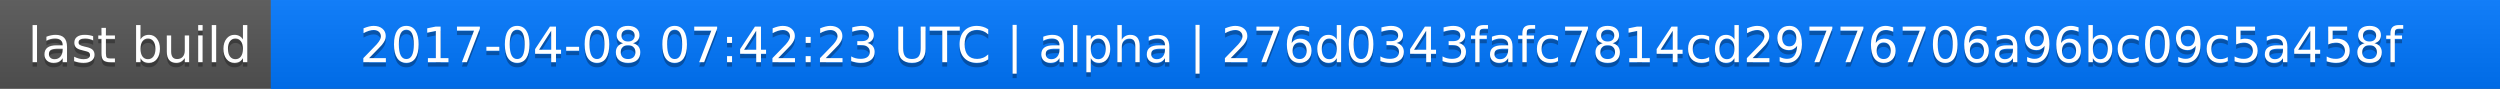
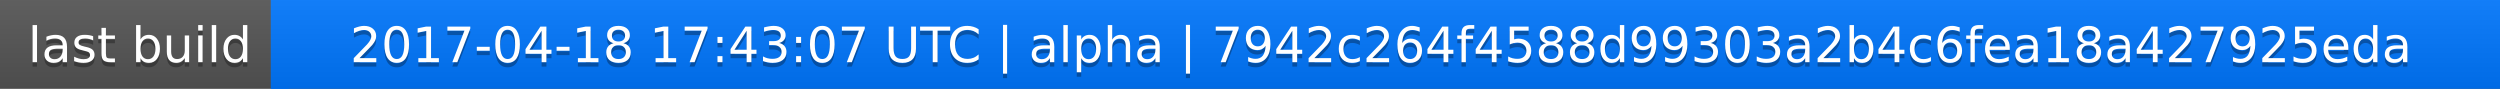
<svg xmlns="http://www.w3.org/2000/svg" width="563" height="20">
  <linearGradient id="a" x2="0" y2="100%">
    <stop offset="0" stop-color="#bbb" stop-opacity=".1" />
    <stop offset="1" stop-opacity=".1" />
  </linearGradient>
  <rect rx="0" width="563" height="20" fill="#555" />
  <rect rx="0" x="61" width="502" height="20" fill="#07f" />
  <path fill="#07f" d="M61 0h4v20h-4z" />
  <rect rx="0" width="563" height="20" fill="url(#a)" />
  <g fill="#fff" text-anchor="middle" font-family="DejaVu Sans,Verdana,Geneva,sans-serif" font-size="11">
    <text x="31.5" y="15" fill="#010101" fill-opacity=".3">last build</text>
    <text x="31.5" y="14">last build</text>
-     <text x="311" y="15" fill="#010101" fill-opacity=".3">2017-04-08 07:42:23 UTC | alpha | 276d0343fafc7814cd29776706a96bc09c5a458f</text>
-     <text x="311" y="14">2017-04-08 07:42:23 UTC | alpha | 276d0343fafc7814cd29776706a96bc09c5a458f</text>
+     <text x="311" y="15" fill="#010101" fill-opacity=".3">2017-04-18 17:43:07 UTC | alpha | 7942c264f4588d99303a2b4c6fea18a427925eda</text>
+     <text x="311" y="14">2017-04-18 17:43:07 UTC | alpha | 7942c264f4588d99303a2b4c6fea18a427925eda</text>
  </g>
</svg>
